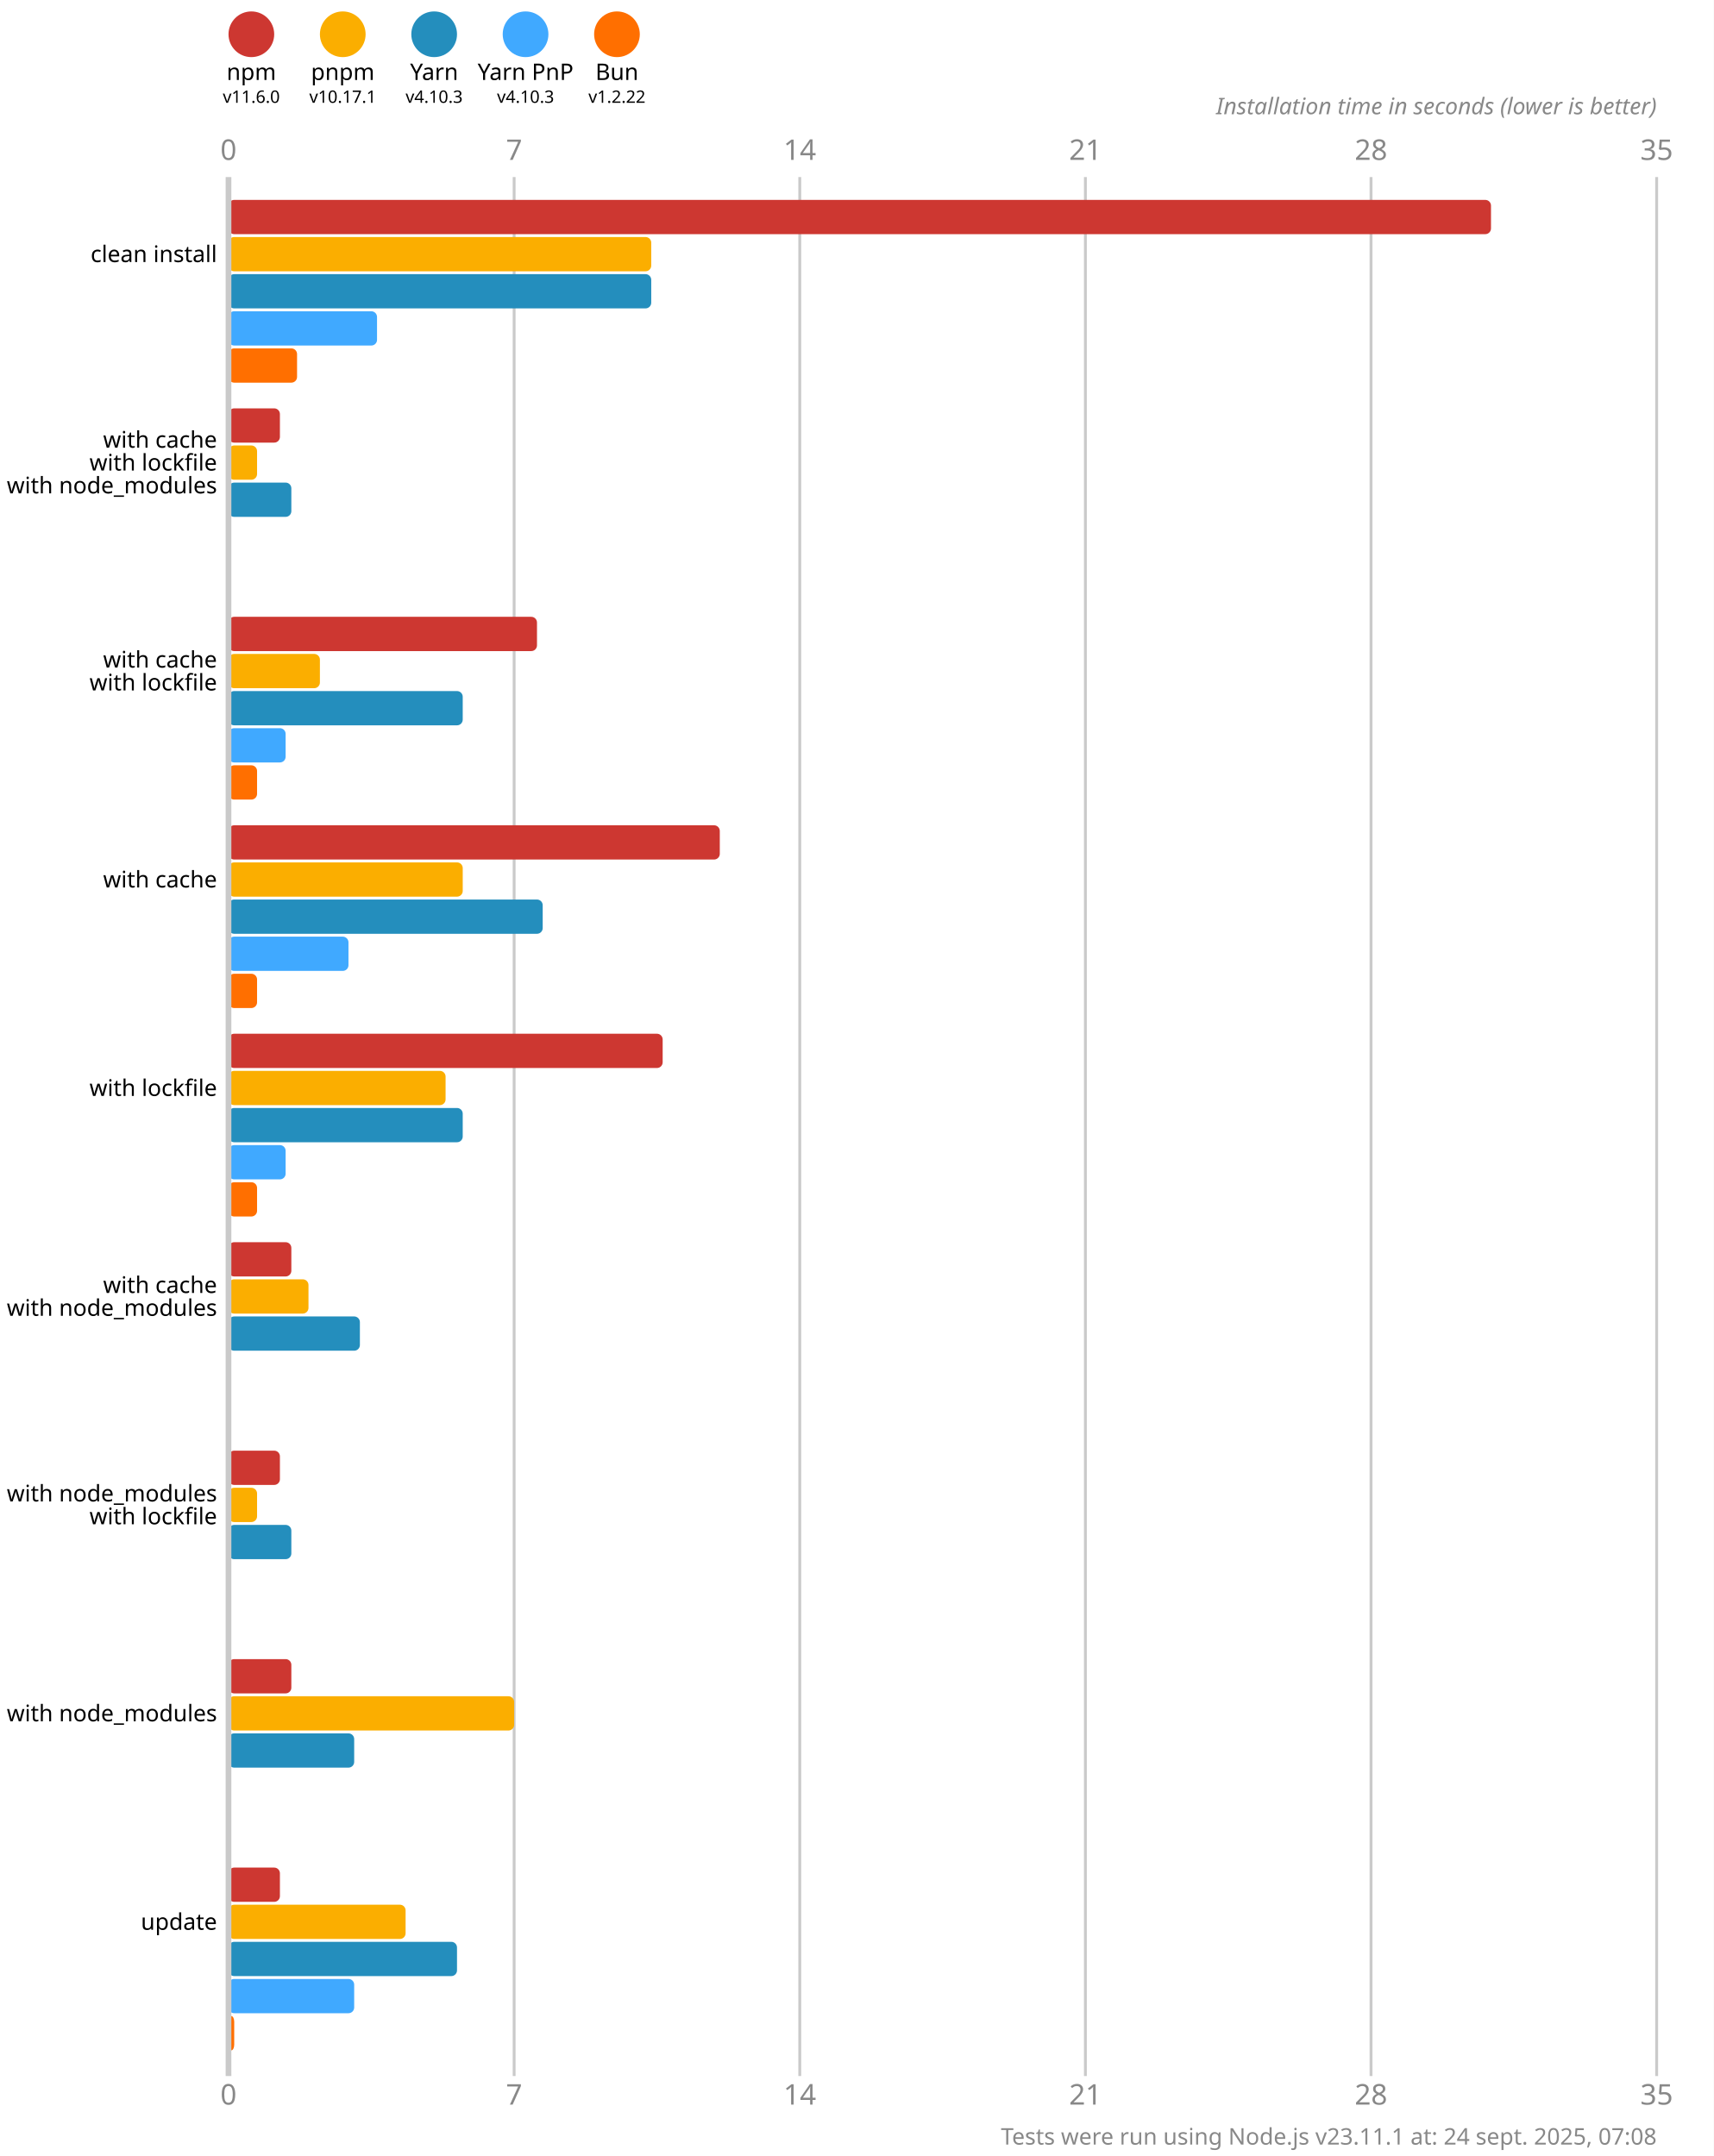
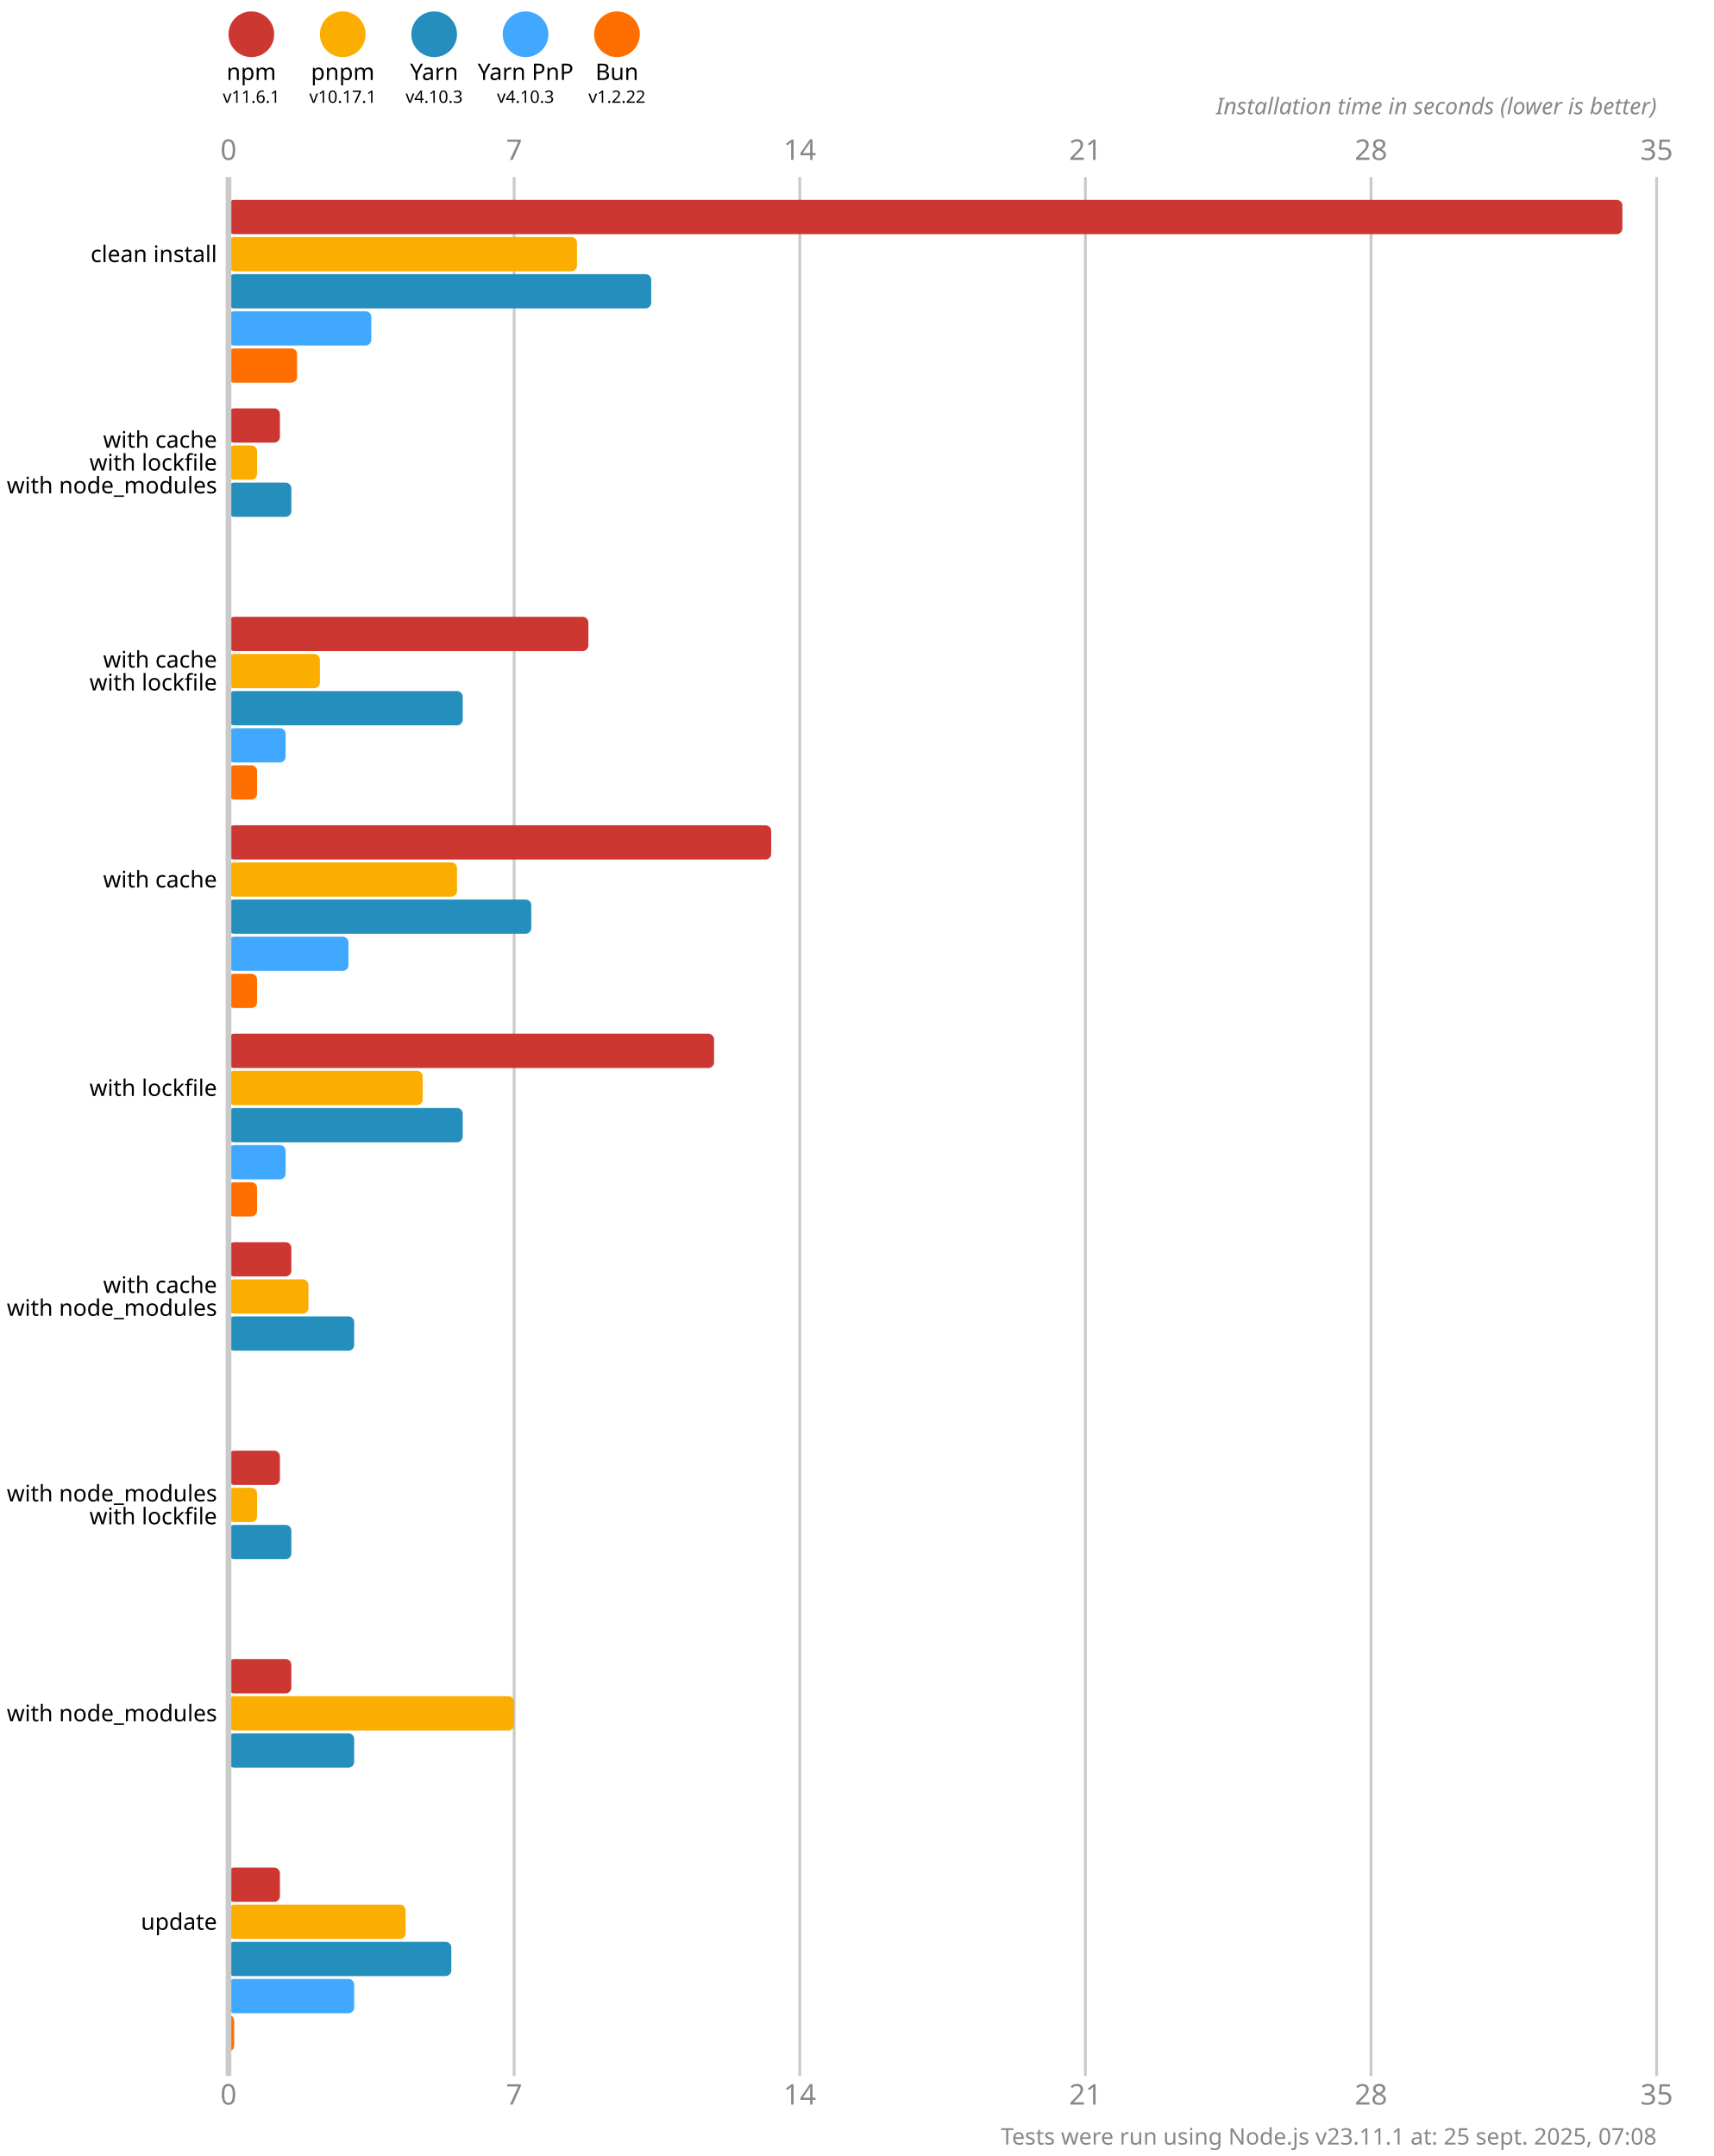
<svg xmlns="http://www.w3.org/2000/svg" version="1.1" viewBox="0 0 300 377.5">
  <style>
    .font { font-family: sans-serif; }
    .s3 { font-size: 3px; }
    .s4 { font-size: 4px; }
    .s5 { font-size: 5px; }
    .line { stroke: #cacaca; }
    .width { stroke-width: 0.5; }
    .text { fill: #888; }
  </style>
  <rect x="0" y="0" width="300" height="377.5" fill="#fff" />
  <circle cx="44" cy="6" r="4" fill="#cd3731" />
  <text x="44" y="14" class="font s4" text-anchor="middle">npm</text>
-   <text x="44" y="18" class="font s3" text-anchor="middle">v11.6.0</text>
+   <text x="44" y="18" class="font s3" text-anchor="middle">v11.6.1</text>
  <circle cx="60" cy="6" r="4" fill="#fbae00" />
  <text x="60" y="14" class="font s4" text-anchor="middle">pnpm</text>
  <text x="60" y="18" class="font s3" text-anchor="middle">v10.17.1</text>
  <circle cx="76" cy="6" r="4" fill="#248ebd" />
  <text x="76" y="14" class="font s4" text-anchor="middle">Yarn</text>
  <text x="76" y="18" class="font s3" text-anchor="middle">v4.10.3</text>
  <circle cx="92" cy="6" r="4" fill="#40a9ff" />
  <text x="92" y="14" class="font s4" text-anchor="middle">Yarn PnP</text>
  <text x="92" y="18" class="font s3" text-anchor="middle">v4.10.3</text>
  <circle cx="108" cy="6" r="4" fill="#ff6f00" />
  <text x="108" y="14" class="font s4" text-anchor="middle">Bun</text>
  <text x="108" y="18" class="font s3" text-anchor="middle">v1.2.22</text>
  <text x="40" y="28" class="font s5 text" text-anchor="middle">0</text>
  <text x="40" y="368.5" class="font s5 text" text-anchor="middle">0</text>
  <line x1="90" y1="31" x2="90" y2="363.5" class="line width" />
  <text x="90" y="28" class="font s5 text" text-anchor="middle">7</text>
  <text x="90" y="368.5" class="font s5 text" text-anchor="middle">7</text>
  <line x1="140" y1="31" x2="140" y2="363.5" class="line width" />
  <text x="140" y="28" class="font s5 text" text-anchor="middle">14</text>
  <text x="140" y="368.5" class="font s5 text" text-anchor="middle">14</text>
  <line x1="190" y1="31" x2="190" y2="363.5" class="line width" />
  <text x="190" y="28" class="font s5 text" text-anchor="middle">21</text>
  <text x="190" y="368.5" class="font s5 text" text-anchor="middle">21</text>
  <line x1="240" y1="31" x2="240" y2="363.5" class="line width" />
  <text x="240" y="28" class="font s5 text" text-anchor="middle">28</text>
  <text x="240" y="368.5" class="font s5 text" text-anchor="middle">28</text>
  <line x1="290" y1="31" x2="290" y2="363.5" class="line width" />
  <text x="290" y="28" class="font s5 text" text-anchor="middle">35</text>
  <text x="290" y="368.5" class="font s5 text" text-anchor="middle">35</text>
  <text x="290" y="20" class="font s4 text" font-style="italic" text-anchor="end">Installation time in seconds (lower is better)</text>
-   <rect x="40" y="35" width="221" height="6" fill="#cd3731" rx="1" ry="1" />
-   <rect x="40" y="41.5" width="74" height="6" fill="#fbae00" rx="1" ry="1" />
+   <rect x="40" y="35" width="244" height="6" fill="#cd3731" rx="1" ry="1" />
+   <rect x="40" y="41.5" width="61" height="6" fill="#fbae00" rx="1" ry="1" />
  <rect x="40" y="48" width="74" height="6" fill="#248ebd" rx="1" ry="1" />
-   <rect x="40" y="54.5" width="26" height="6" fill="#40a9ff" rx="1" ry="1" />
+   <rect x="40" y="54.5" width="25" height="6" fill="#40a9ff" rx="1" ry="1" />
  <rect x="40" y="61" width="12" height="6" fill="#ff6f00" rx="1" ry="1" />
  <rect x="40" y="71.5" width="9" height="6" fill="#cd3731" rx="1" ry="1" />
  <rect x="40" y="78" width="5" height="6" fill="#fbae00" rx="1" ry="1" />
  <rect x="40" y="84.5" width="11" height="6" fill="#248ebd" rx="1" ry="1" />
  <rect x="40" y="91" width="0" height="6" fill="#40a9ff" rx="1" ry="1" />
  <rect x="40" y="97.5" width="0" height="6" fill="#ff6f00" rx="1" ry="1" />
-   <rect x="40" y="108" width="54" height="6" fill="#cd3731" rx="1" ry="1" />
+   <rect x="40" y="108" width="63" height="6" fill="#cd3731" rx="1" ry="1" />
  <rect x="40" y="114.5" width="16" height="6" fill="#fbae00" rx="1" ry="1" />
  <rect x="40" y="121" width="41" height="6" fill="#248ebd" rx="1" ry="1" />
  <rect x="40" y="127.5" width="10" height="6" fill="#40a9ff" rx="1" ry="1" />
  <rect x="40" y="134" width="5" height="6" fill="#ff6f00" rx="1" ry="1" />
-   <rect x="40" y="144.5" width="86" height="6" fill="#cd3731" rx="1" ry="1" />
-   <rect x="40" y="151" width="41" height="6" fill="#fbae00" rx="1" ry="1" />
-   <rect x="40" y="157.5" width="55" height="6" fill="#248ebd" rx="1" ry="1" />
+   <rect x="40" y="144.5" width="95" height="6" fill="#cd3731" rx="1" ry="1" />
+   <rect x="40" y="151" width="40" height="6" fill="#fbae00" rx="1" ry="1" />
+   <rect x="40" y="157.5" width="53" height="6" fill="#248ebd" rx="1" ry="1" />
  <rect x="40" y="164" width="21" height="6" fill="#40a9ff" rx="1" ry="1" />
  <rect x="40" y="170.5" width="5" height="6" fill="#ff6f00" rx="1" ry="1" />
-   <rect x="40" y="181" width="76" height="6" fill="#cd3731" rx="1" ry="1" />
-   <rect x="40" y="187.5" width="38" height="6" fill="#fbae00" rx="1" ry="1" />
+   <rect x="40" y="181" width="85" height="6" fill="#cd3731" rx="1" ry="1" />
+   <rect x="40" y="187.5" width="34" height="6" fill="#fbae00" rx="1" ry="1" />
  <rect x="40" y="194" width="41" height="6" fill="#248ebd" rx="1" ry="1" />
  <rect x="40" y="200.5" width="10" height="6" fill="#40a9ff" rx="1" ry="1" />
  <rect x="40" y="207" width="5" height="6" fill="#ff6f00" rx="1" ry="1" />
  <rect x="40" y="217.5" width="11" height="6" fill="#cd3731" rx="1" ry="1" />
  <rect x="40" y="224" width="14" height="6" fill="#fbae00" rx="1" ry="1" />
-   <rect x="40" y="230.5" width="23" height="6" fill="#248ebd" rx="1" ry="1" />
+   <rect x="40" y="230.5" width="22" height="6" fill="#248ebd" rx="1" ry="1" />
  <rect x="40" y="237" width="0" height="6" fill="#40a9ff" rx="1" ry="1" />
  <rect x="40" y="243.5" width="0" height="6" fill="#ff6f00" rx="1" ry="1" />
  <rect x="40" y="254" width="9" height="6" fill="#cd3731" rx="1" ry="1" />
  <rect x="40" y="260.5" width="5" height="6" fill="#fbae00" rx="1" ry="1" />
  <rect x="40" y="267" width="11" height="6" fill="#248ebd" rx="1" ry="1" />
  <rect x="40" y="273.5" width="0" height="6" fill="#40a9ff" rx="1" ry="1" />
  <rect x="40" y="280" width="0" height="6" fill="#ff6f00" rx="1" ry="1" />
  <rect x="40" y="290.5" width="11" height="6" fill="#cd3731" rx="1" ry="1" />
  <rect x="40" y="297" width="50" height="6" fill="#fbae00" rx="1" ry="1" />
  <rect x="40" y="303.5" width="22" height="6" fill="#248ebd" rx="1" ry="1" />
  <rect x="40" y="310" width="0" height="6" fill="#40a9ff" rx="1" ry="1" />
  <rect x="40" y="316.5" width="0" height="6" fill="#ff6f00" rx="1" ry="1" />
  <rect x="40" y="327" width="9" height="6" fill="#cd3731" rx="1" ry="1" />
  <rect x="40" y="333.5" width="31" height="6" fill="#fbae00" rx="1" ry="1" />
-   <rect x="40" y="340" width="40" height="6" fill="#248ebd" rx="1" ry="1" />
+   <rect x="40" y="340" width="39" height="6" fill="#248ebd" rx="1" ry="1" />
  <rect x="40" y="346.5" width="22" height="6" fill="#40a9ff" rx="1" ry="1" />
  <rect x="40" y="353" width="1" height="6" fill="#ff6f00" rx="1" ry="1" />
  <line x1="40" y1="31" x2="40" y2="363.5" class="line" />
  <text x="38" y="44.5" class="font s4" dominant-baseline="middle" text-anchor="end">clean install</text>
  <text x="38" y="77" class="font s4" dominant-baseline="middle" text-anchor="end">with cache</text>
  <text x="38" y="81" class="font s4" dominant-baseline="middle" text-anchor="end">with lockfile</text>
  <text x="38" y="85" class="font s4" dominant-baseline="middle" text-anchor="end">with node_modules</text>
  <text x="38" y="115.5" class="font s4" dominant-baseline="middle" text-anchor="end">with cache</text>
  <text x="38" y="119.5" class="font s4" dominant-baseline="middle" text-anchor="end">with lockfile</text>
  <text x="38" y="154" class="font s4" dominant-baseline="middle" text-anchor="end">with cache</text>
  <text x="38" y="190.5" class="font s4" dominant-baseline="middle" text-anchor="end">with lockfile</text>
  <text x="38" y="225" class="font s4" dominant-baseline="middle" text-anchor="end">with cache</text>
  <text x="38" y="229" class="font s4" dominant-baseline="middle" text-anchor="end">with node_modules</text>
  <text x="38" y="261.5" class="font s4" dominant-baseline="middle" text-anchor="end">with node_modules</text>
  <text x="38" y="265.5" class="font s4" dominant-baseline="middle" text-anchor="end">with lockfile</text>
  <text x="38" y="300" class="font s4" dominant-baseline="middle" text-anchor="end">with node_modules</text>
  <text x="38" y="336.5" class="font s4" dominant-baseline="middle" text-anchor="end">update</text>
-   <text x="290" y="375.5" class="font s4 text" text-anchor="end">Tests were run using Node.js v23.11.1 at: 24 sept. 2025, 07:08</text>
+   <text x="290" y="375.5" class="font s4 text" text-anchor="end">Tests were run using Node.js v23.11.1 at: 25 sept. 2025, 07:08</text>
</svg>
